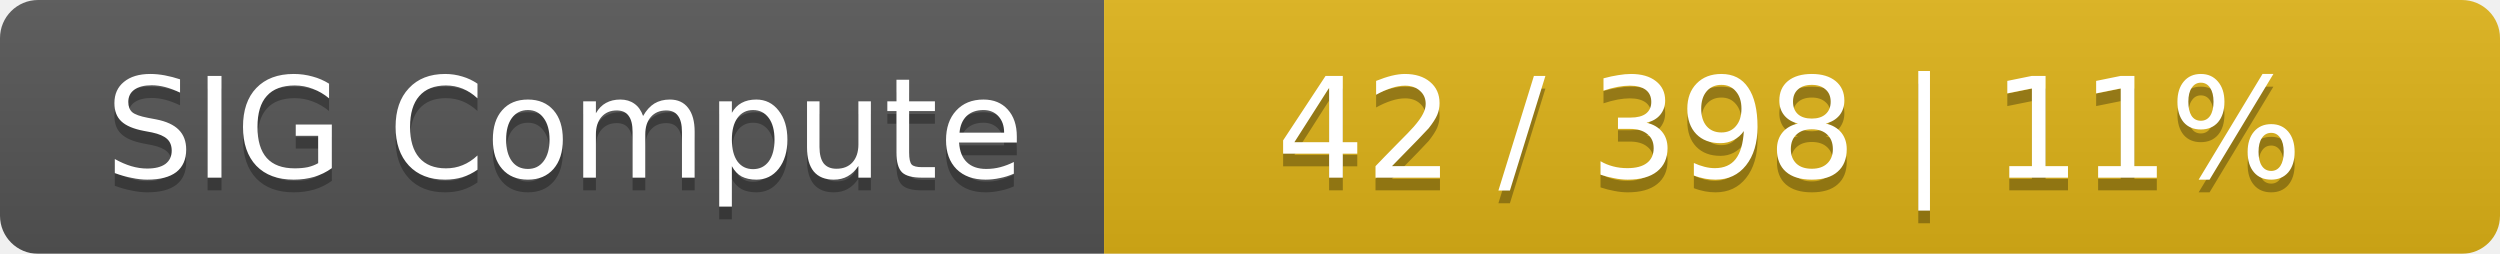
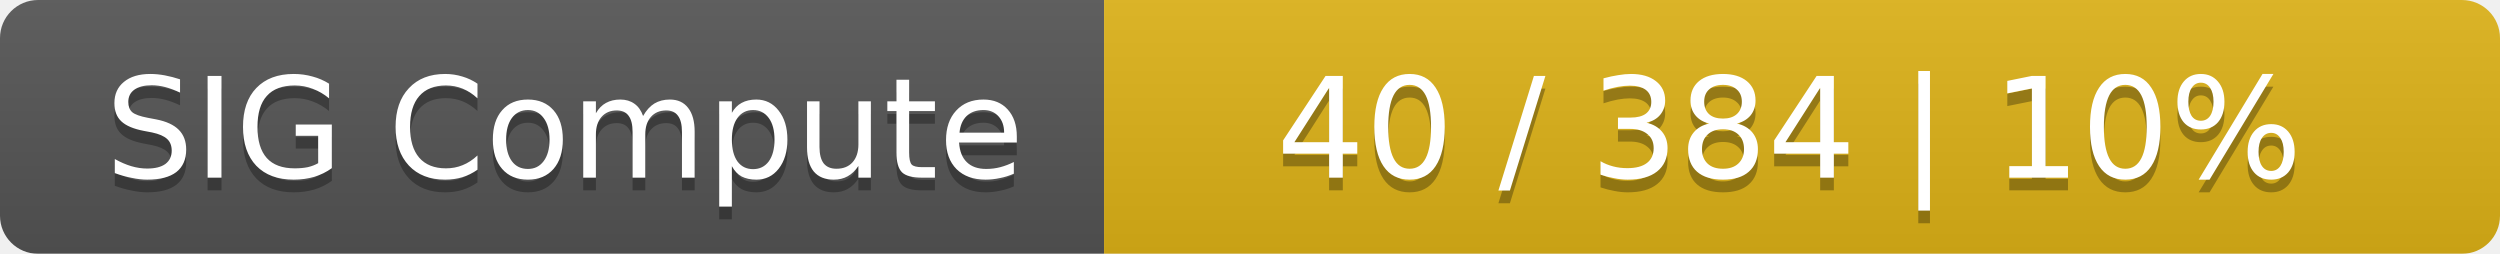
<svg xmlns="http://www.w3.org/2000/svg" width="197" height="20">
  <linearGradient id="smooth" x2="0" y2="100%">
    <stop offset="0" stop-color="#bbb" stop-opacity=".1" />
    <stop offset="1" stop-opacity=".1" />
  </linearGradient>
  <mask id="round">
    <rect width="197" height="20" rx="3" fill="#fff" />
  </mask>
  <g mask="url(#round)">
    <rect width="87" height="20" fill="#555" />
    <rect x="87" width="110" height="20" fill="#dfb317" />
    <rect width="197" height="20" fill="url(#smooth)" />
  </g>
  <g fill="#fff" text-anchor="middle" font-family="DejaVu Sans,Verdana,Geneva,sans-serif" font-size="11">
    <text x="44.5" y="15" fill="#010101" fill-opacity=".3">SIG Compute</text>
    <text x="44.5" y="14">SIG Compute</text>
-     <text x="141" y="15" fill="#010101" fill-opacity=".3">42 / 398    |    11%</text>
-     <text x="141" y="14">42 / 398    |    11%</text>
+     <text x="141" y="15" fill="#010101" fill-opacity=".3">40 / 384    |    10%</text>
+     <text x="141" y="14">40 / 384    |    10%</text>
  </g>
</svg>
